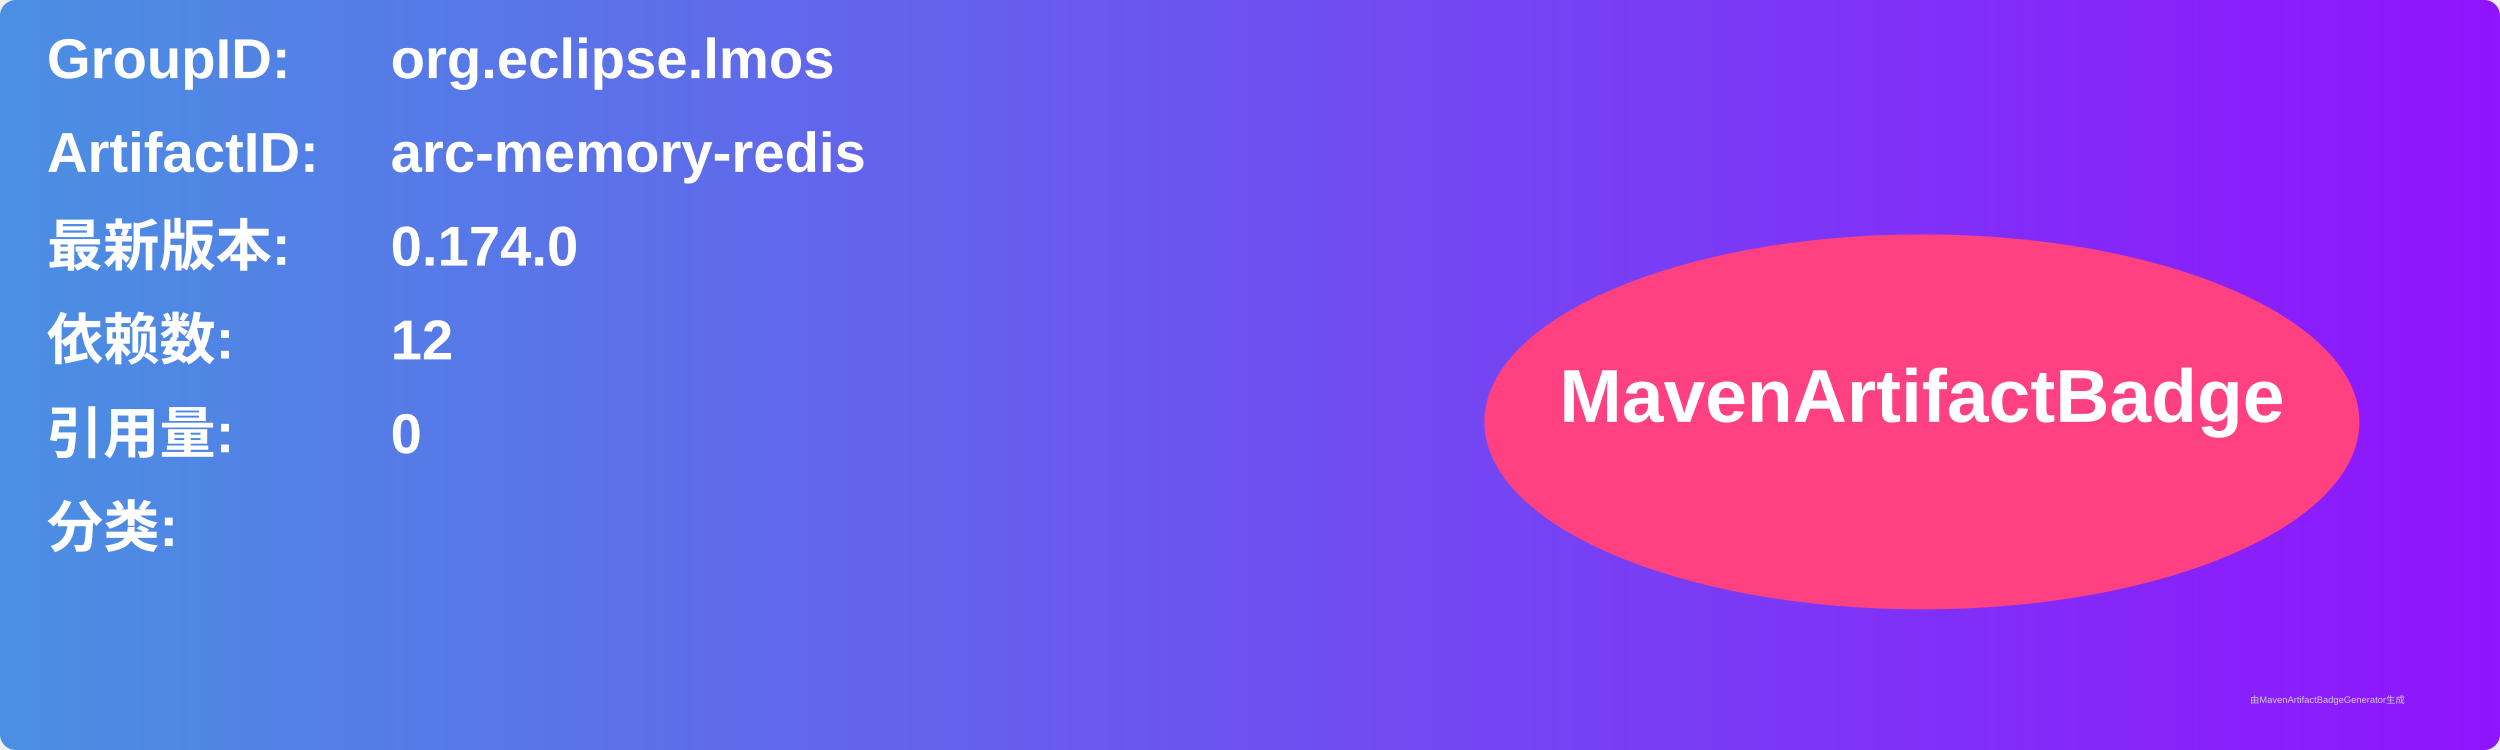
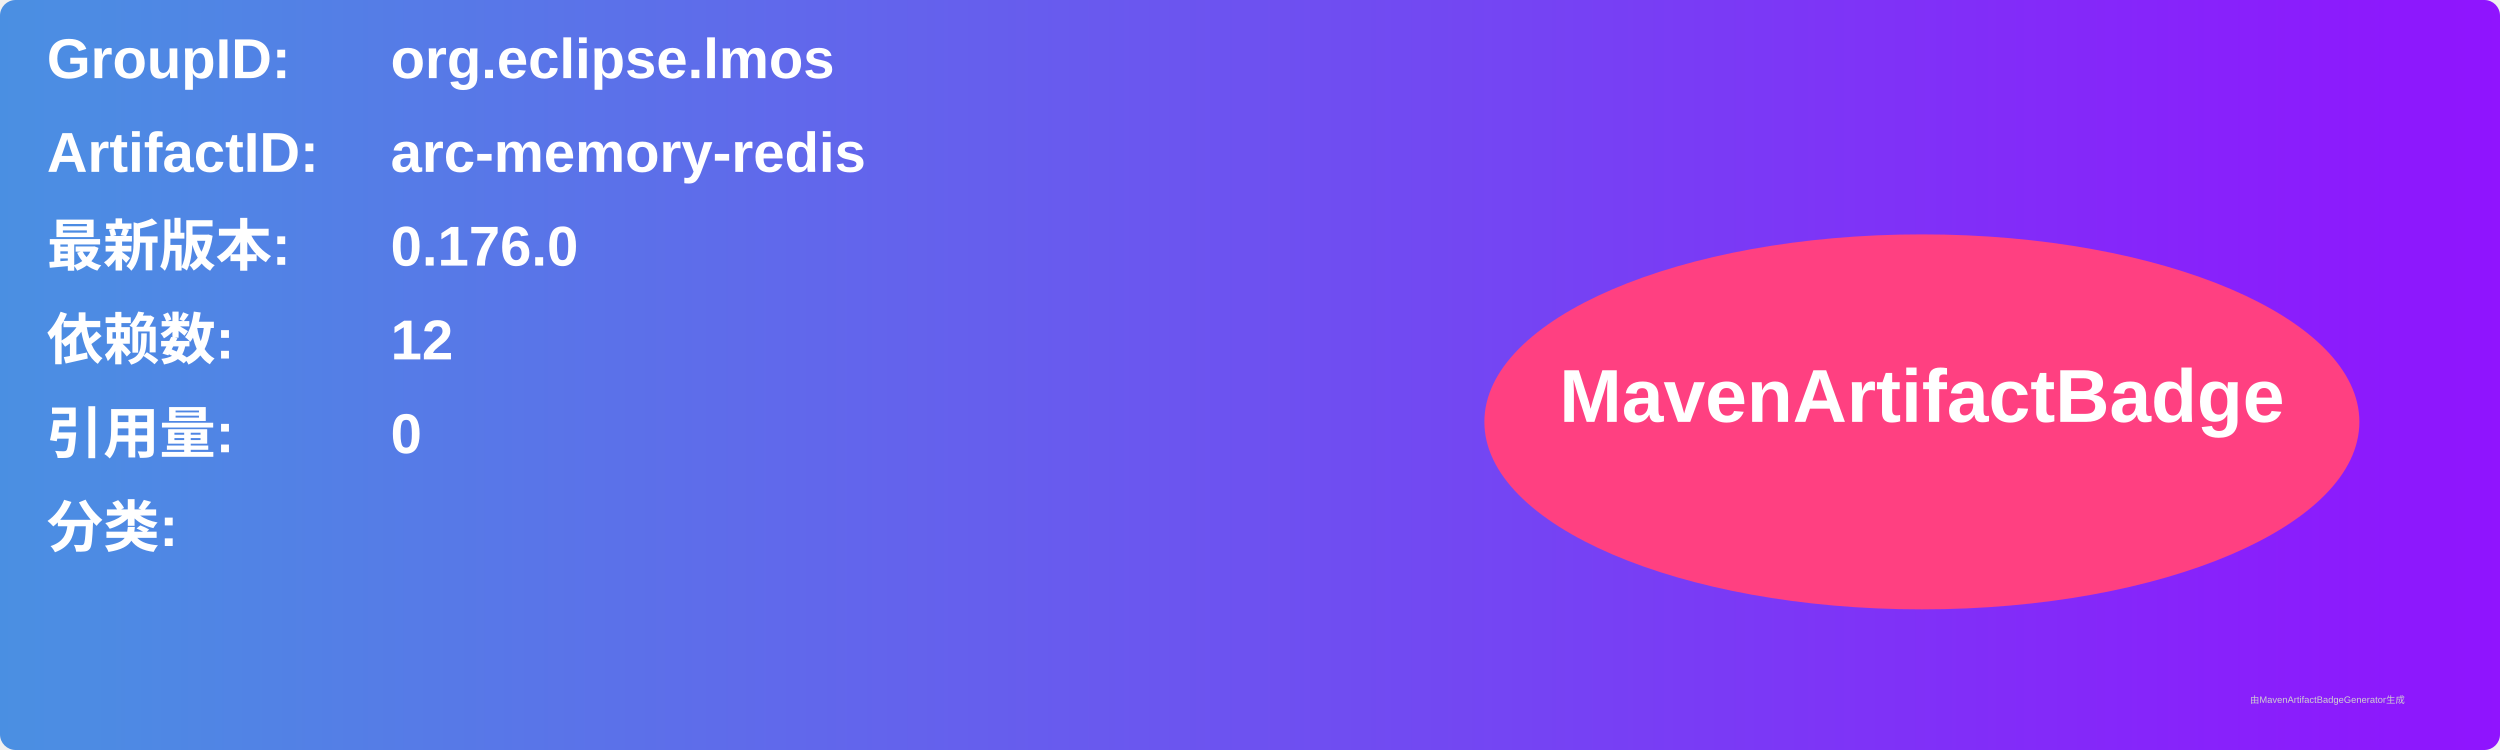
<svg xmlns="http://www.w3.org/2000/svg" width="800" height="240" viewBox="0 0 800 240">
  <linearGradient id="grad" x1="0%" y1="0%" x2="100%" y2="0%">
    <stop offset="0%" stop-color="#4a90e2" />
    <stop offset="100%" stop-color="#9013fe" />
  </linearGradient>
  <rect width="100%" height="100%" rx="5" ry="5" fill="url(#grad)" />
  <g transform="translate(15, 15)">
    <text x="0" y="10" font-family="Arial" font-size="18" fill="white" font-weight="bold" width="260">GroupID:</text>
    <text x="110" y="10" font-family="Arial" font-size="18" fill="white" font-weight="bold" width="460">org.eclipse.lmos</text>
    <text x="0" y="40" font-family="Arial" font-size="18" fill="white" font-weight="bold" width="260">ArtifactID:</text>
    <text x="110" y="40" font-family="Arial" font-size="18" fill="white" font-weight="bold" width="460">arc-memory-redis</text>
    <text x="0" y="70" font-family="Arial" font-size="18" fill="white" font-weight="bold">最新版本:</text>
    <text x="110" y="70" font-family="Arial" font-size="18" fill="white" font-weight="bold">
-       <tspan font-weight="bold">0.174.0</tspan>
+       <tspan font-weight="bold">0.176.0</tspan>
    </text>
    <text x="0" y="100" font-family="Arial" font-size="18" fill="white" font-weight="bold">依赖数: </text>
    <text x="110" y="100" font-family="Arial" font-size="18" fill="white">
      <tspan font-weight="bold">12</tspan>
    </text>
    <text x="0" y="130" font-family="Arial" font-size="18" fill="white" font-weight="bold">引用量: </text>
    <text x="110" y="130" font-family="Arial" font-size="18" fill="white">
      <tspan font-weight="bold">0</tspan>
    </text>
    <text x="0" y="160" font-family="Arial" font-size="18" fill="white" font-weight="bold">分类:</text>
    <text x="10" y="190" font-family="Arial" font-size="10" fill="white">
      <tspan font-weight="bold" />
    </text>
    <ellipse cx="600" cy="120" rx="140" ry="60" fill="#ff4081" />
    <text x="600" y="120" text-anchor="middle" font-family="Arial" font-size="24" fill="white" font-weight="bold">MavenArtifactBadge</text>
  </g>
  <text x="720" y="225" font-family="Arial" font-size="3" fill="#d0d0d0">由MavenArtifactBadgeGenerator生成</text>
</svg>
